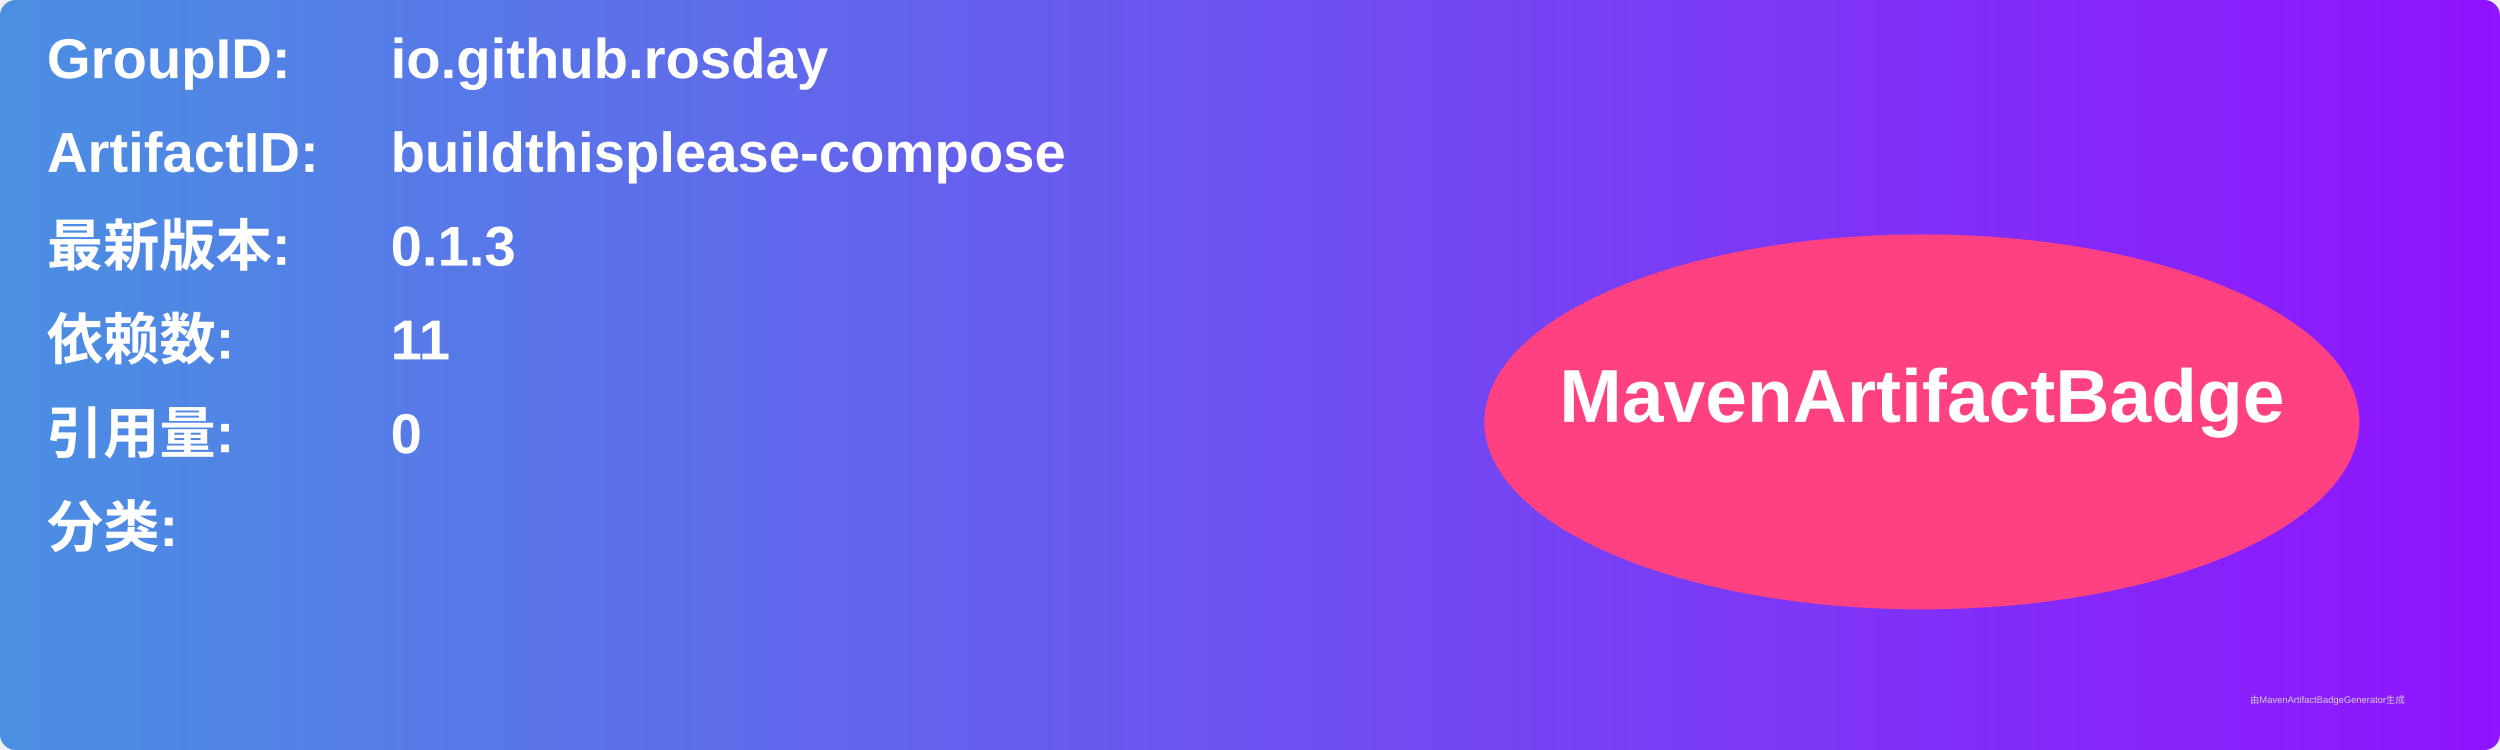
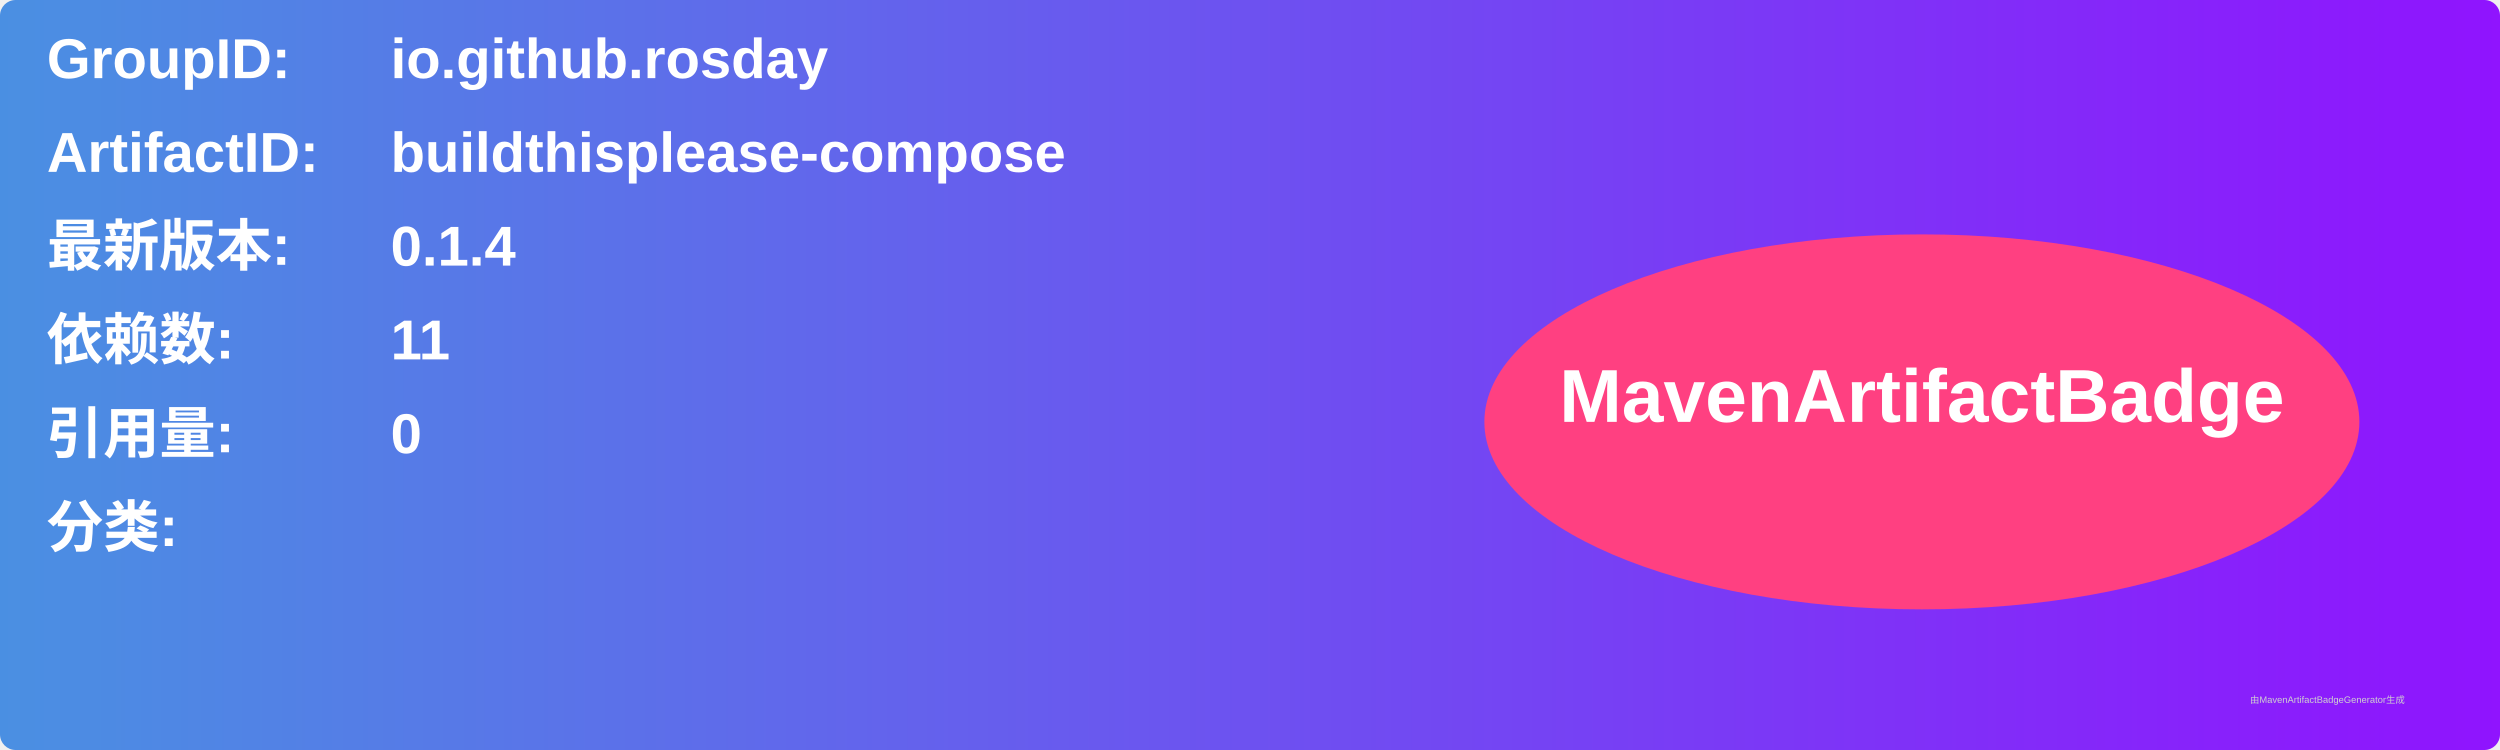
<svg xmlns="http://www.w3.org/2000/svg" width="800" height="240" viewBox="0 0 800 240">
  <linearGradient id="grad" x1="0%" y1="0%" x2="100%" y2="0%">
    <stop offset="0%" stop-color="#4a90e2" />
    <stop offset="100%" stop-color="#9013fe" />
  </linearGradient>
  <rect width="100%" height="100%" rx="5" ry="5" fill="url(#grad)" />
  <g transform="translate(15, 15)">
    <text x="0" y="10" font-family="Arial" font-size="18" fill="white" font-weight="bold" width="260">GroupID:</text>
    <text x="110" y="10" font-family="Arial" font-size="18" fill="white" font-weight="bold" width="460">io.github.rosday</text>
    <text x="0" y="40" font-family="Arial" font-size="18" fill="white" font-weight="bold" width="260">ArtifactID:</text>
    <text x="110" y="40" font-family="Arial" font-size="18" fill="white" font-weight="bold" width="460">buildthisplease-compose</text>
    <text x="0" y="70" font-family="Arial" font-size="18" fill="white" font-weight="bold">最新版本:</text>
    <text x="110" y="70" font-family="Arial" font-size="18" fill="white" font-weight="bold">
-       <tspan font-weight="bold">0.1.3</tspan>
+       <tspan font-weight="bold">0.1.4</tspan>
    </text>
    <text x="0" y="100" font-family="Arial" font-size="18" fill="white" font-weight="bold">依赖数: </text>
    <text x="110" y="100" font-family="Arial" font-size="18" fill="white">
      <tspan font-weight="bold">11</tspan>
    </text>
    <text x="0" y="130" font-family="Arial" font-size="18" fill="white" font-weight="bold">引用量: </text>
    <text x="110" y="130" font-family="Arial" font-size="18" fill="white">
      <tspan font-weight="bold">0</tspan>
    </text>
    <text x="0" y="160" font-family="Arial" font-size="18" fill="white" font-weight="bold">分类:</text>
    <text x="10" y="190" font-family="Arial" font-size="10" fill="white">
      <tspan font-weight="bold" />
    </text>
    <ellipse cx="600" cy="120" rx="140" ry="60" fill="#ff4081" />
    <text x="600" y="120" text-anchor="middle" font-family="Arial" font-size="24" fill="white" font-weight="bold">MavenArtifactBadge</text>
  </g>
  <text x="720" y="225" font-family="Arial" font-size="3" fill="#d0d0d0">由MavenArtifactBadgeGenerator生成</text>
</svg>
